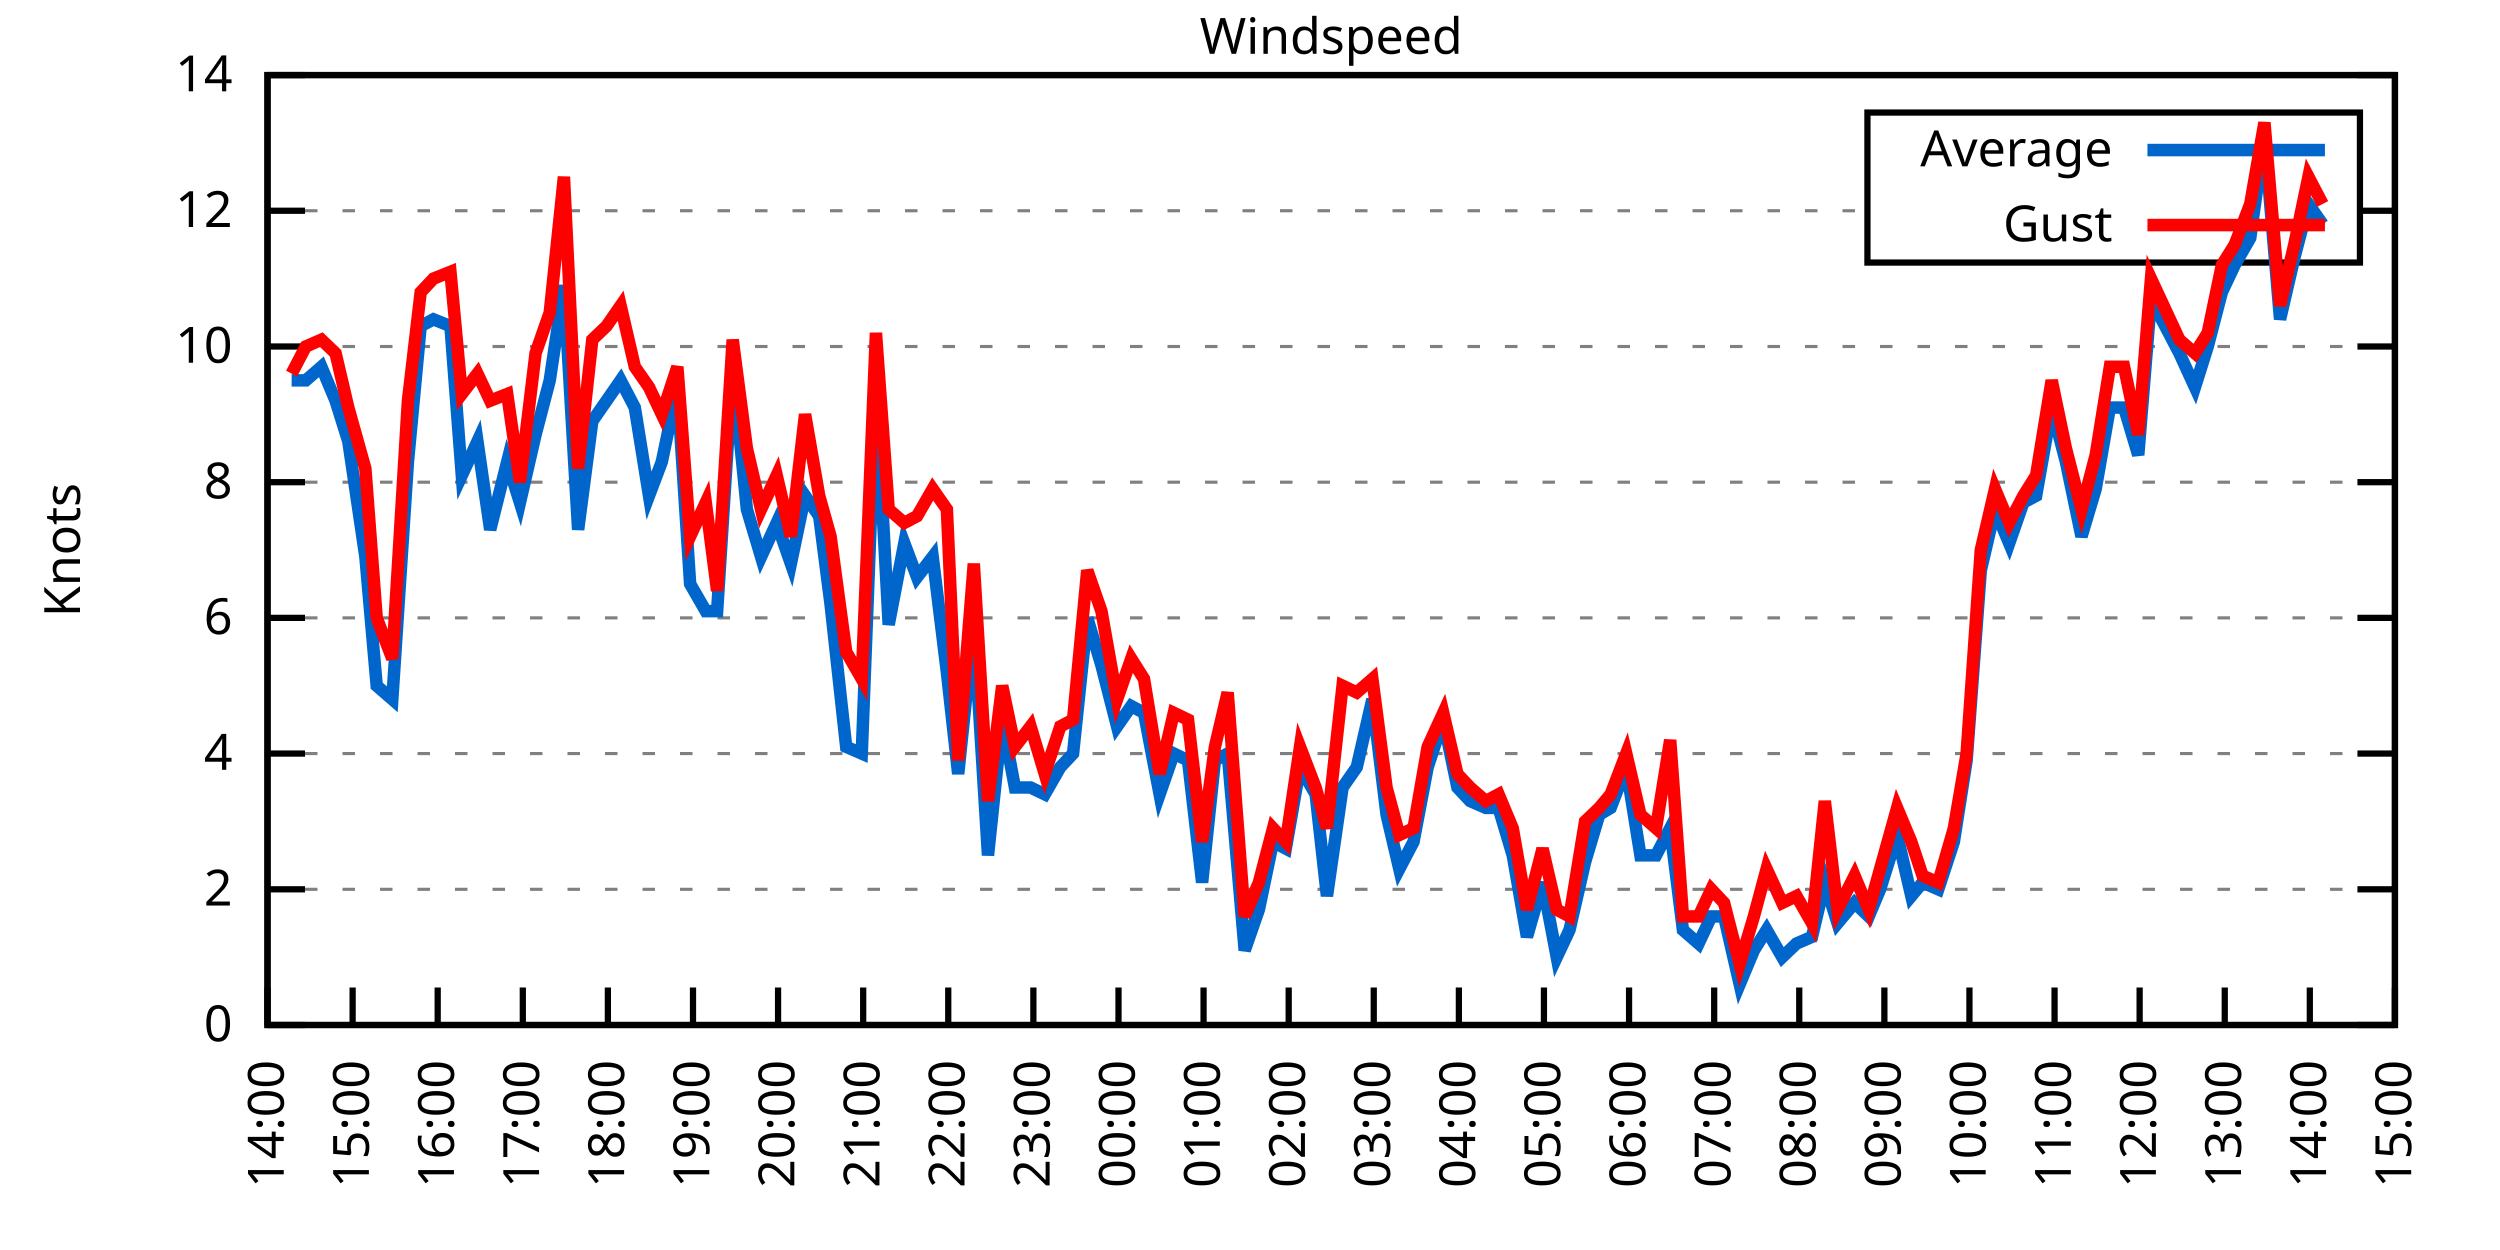
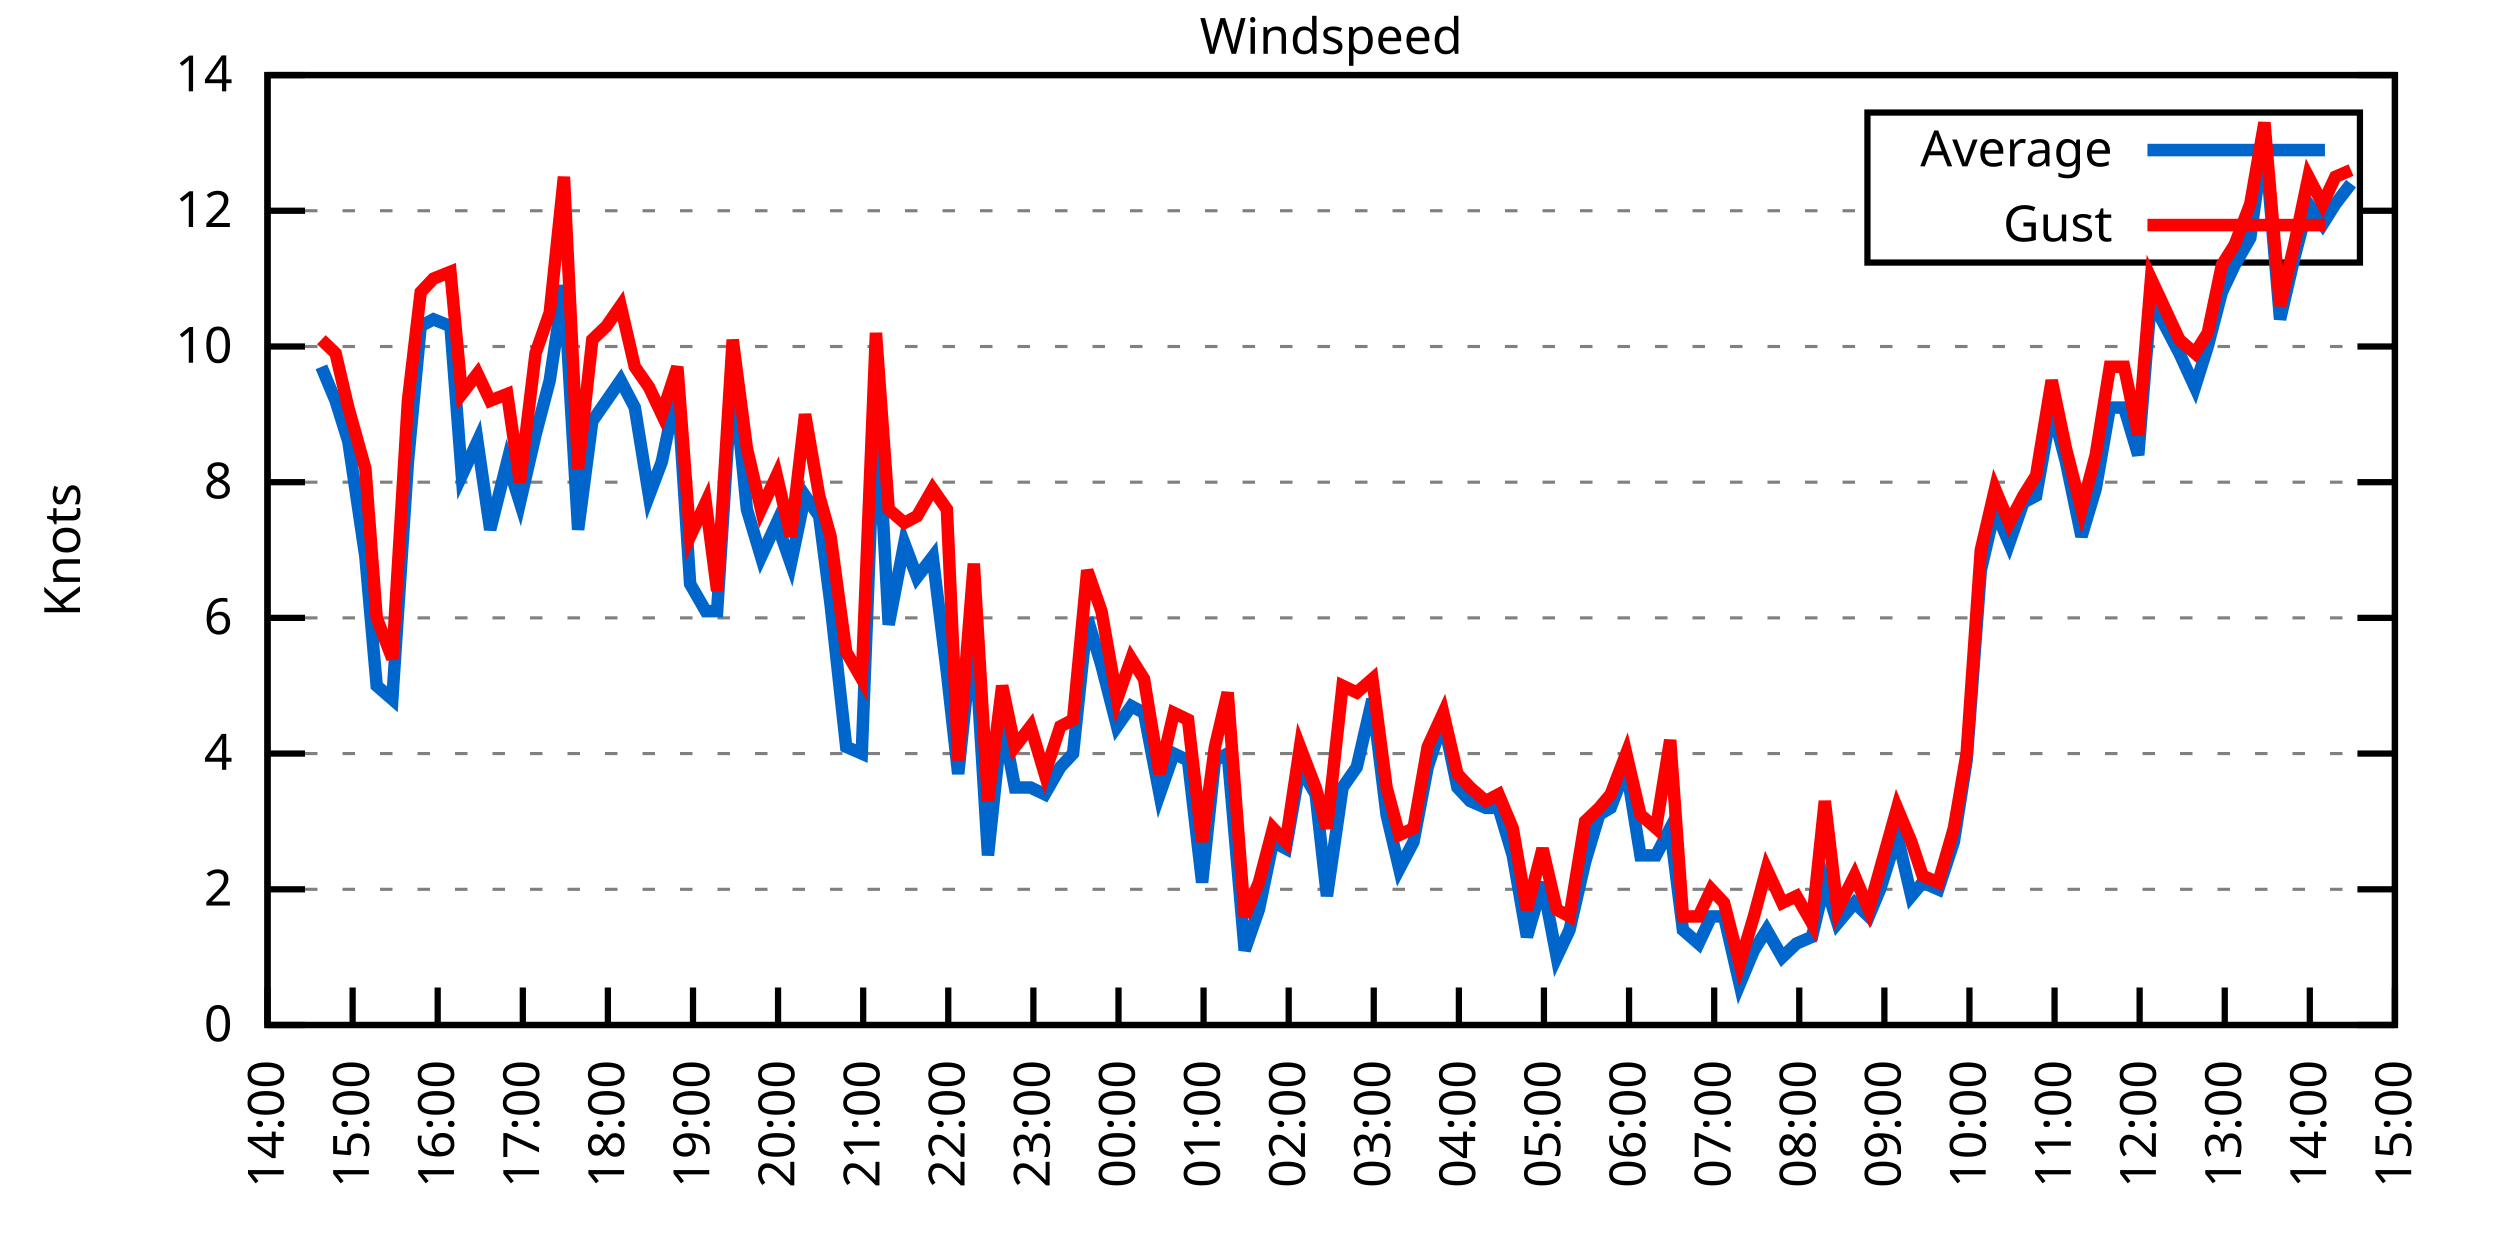
<svg xmlns="http://www.w3.org/2000/svg" xmlns:xlink="http://www.w3.org/1999/xlink" width="400" height="200" viewBox="0 0 400 200">
  <g id="gnuplot_canvas">
    <rect x="0" y="0" width="400" height="200" fill="none" />
    <defs>
      <circle id="gpDot" r="0.5" stroke-width="0.5" stroke="currentColor" />
      <path id="gpPt0" stroke-width="0.333" stroke="currentColor" d="M-1,0 h2 M0,-1 v2" />
      <path id="gpPt1" stroke-width="0.333" stroke="currentColor" d="M-1,-1 L1,1 M1,-1 L-1,1" />
      <path id="gpPt2" stroke-width="0.333" stroke="currentColor" d="M-1,0 L1,0 M0,-1 L0,1 M-1,-1 L1,1 M-1,1 L1,-1" />
      <rect id="gpPt3" stroke-width="0.333" stroke="currentColor" x="-1" y="-1" width="2" height="2" />
      <rect id="gpPt4" stroke-width="0.333" stroke="currentColor" fill="currentColor" x="-1" y="-1" width="2" height="2" />
      <circle id="gpPt5" stroke-width="0.333" stroke="currentColor" cx="0" cy="0" r="1" />
      <use xlink:href="#gpPt5" id="gpPt6" fill="currentColor" stroke="none" />
      <path id="gpPt7" stroke-width="0.333" stroke="currentColor" d="M0,-1.33 L-1.33,0.67 L1.33,0.67 z" />
      <use xlink:href="#gpPt7" id="gpPt8" fill="currentColor" stroke="none" />
      <use xlink:href="#gpPt7" id="gpPt9" stroke="currentColor" transform="rotate(180)" />
      <use xlink:href="#gpPt9" id="gpPt10" fill="currentColor" stroke="none" />
      <use xlink:href="#gpPt3" id="gpPt11" stroke="currentColor" transform="rotate(45)" />
      <use xlink:href="#gpPt11" id="gpPt12" fill="currentColor" stroke="none" />
      <path id="gpPt13" stroke-width="0.333" stroke="currentColor" d="M0,1.330 L1.265,0.411 L0.782,-1.067 L-0.782,-1.076 L-1.265,0.411 z" />
      <use xlink:href="#gpPt13" id="gpPt14" fill="currentColor" stroke="none" />
      <filter id="textbox" filterUnits="objectBoundingBox" x="0" y="0" height="1" width="1">
        <feFlood flood-color="white" flood-opacity="1" result="bgnd" />
        <feComposite in="SourceGraphic" in2="bgnd" operator="atop" />
      </filter>
      <filter id="greybox" filterUnits="objectBoundingBox" x="0" y="0" height="1" width="1">
        <feFlood flood-color="lightgrey" flood-opacity="1" result="grey" />
        <feComposite in="SourceGraphic" in2="grey" operator="atop" />
      </filter>
    </defs>
    <g fill="none" color="white" stroke="currentColor" stroke-width="1.00" stroke-linecap="butt" stroke-linejoin="miter">
</g>
    <g fill="none" color="black" stroke="currentColor" stroke-width="1.00" stroke-linecap="butt" stroke-linejoin="miter">
      <g stroke="none" shape-rendering="crispEdges">
        <polygon fill="rgb(255, 255, 255)" points="42.80,164.00 383.18,164.00 383.18,12.02 42.80,12.02 " />
      </g>
    </g>
    <g fill="none" color="black" stroke="currentColor" stroke-width="1.00" stroke-linecap="butt" stroke-linejoin="miter">
</g>
    <g fill="none" color="black" stroke="black" stroke-width="0.50" stroke-linecap="butt" stroke-linejoin="miter">
</g>
    <g fill="none" color="gray" stroke="currentColor" stroke-width="0.50" stroke-linecap="butt" stroke-linejoin="miter">
      <path stroke="gray" stroke-dasharray="2,4" class="gridline" d="M42.80,164.00 L383.19,164.00  " />
    </g>
    <g fill="none" color="gray" stroke="gray" stroke-width="1.00" stroke-linecap="butt" stroke-linejoin="miter">
</g>
    <g fill="none" color="black" stroke="currentColor" stroke-width="1.00" stroke-linecap="butt" stroke-linejoin="miter">
      <path stroke="black" d="M42.80,164.00 L48.80,164.00 M383.19,164.00 L377.19,164.00  " />
      <g transform="translate(37.20,166.60)" stroke="none" fill="black" font-family="Sans" font-size="8.00" text-anchor="end">
        <text>
          <tspan font-family="Sans"> 0</tspan>
        </text>
      </g>
    </g>
    <g fill="none" color="black" stroke="currentColor" stroke-width="1.00" stroke-linecap="butt" stroke-linejoin="miter">
</g>
    <g fill="none" color="black" stroke="black" stroke-width="0.50" stroke-linecap="butt" stroke-linejoin="miter">
</g>
    <g fill="none" color="gray" stroke="currentColor" stroke-width="0.50" stroke-linecap="butt" stroke-linejoin="miter">
      <path stroke="gray" stroke-dasharray="2,4" class="gridline" d="M42.80,142.29 L383.19,142.29  " />
    </g>
    <g fill="none" color="gray" stroke="gray" stroke-width="1.00" stroke-linecap="butt" stroke-linejoin="miter">
</g>
    <g fill="none" color="black" stroke="currentColor" stroke-width="1.00" stroke-linecap="butt" stroke-linejoin="miter">
      <path stroke="black" d="M42.80,142.29 L48.80,142.29 M383.19,142.29 L377.19,142.29  " />
      <g transform="translate(37.20,144.89)" stroke="none" fill="black" font-family="Sans" font-size="8.00" text-anchor="end">
        <text>
          <tspan font-family="Sans"> 2</tspan>
        </text>
      </g>
    </g>
    <g fill="none" color="black" stroke="currentColor" stroke-width="1.00" stroke-linecap="butt" stroke-linejoin="miter">
</g>
    <g fill="none" color="black" stroke="black" stroke-width="0.50" stroke-linecap="butt" stroke-linejoin="miter">
</g>
    <g fill="none" color="gray" stroke="currentColor" stroke-width="0.50" stroke-linecap="butt" stroke-linejoin="miter">
      <path stroke="gray" stroke-dasharray="2,4" class="gridline" d="M42.80,120.57 L383.19,120.57  " />
    </g>
    <g fill="none" color="gray" stroke="gray" stroke-width="1.00" stroke-linecap="butt" stroke-linejoin="miter">
</g>
    <g fill="none" color="black" stroke="currentColor" stroke-width="1.00" stroke-linecap="butt" stroke-linejoin="miter">
      <path stroke="black" d="M42.80,120.57 L48.80,120.57 M383.19,120.57 L377.19,120.57  " />
      <g transform="translate(37.20,123.17)" stroke="none" fill="black" font-family="Sans" font-size="8.00" text-anchor="end">
        <text>
          <tspan font-family="Sans"> 4</tspan>
        </text>
      </g>
    </g>
    <g fill="none" color="black" stroke="currentColor" stroke-width="1.00" stroke-linecap="butt" stroke-linejoin="miter">
</g>
    <g fill="none" color="black" stroke="black" stroke-width="0.50" stroke-linecap="butt" stroke-linejoin="miter">
</g>
    <g fill="none" color="gray" stroke="currentColor" stroke-width="0.50" stroke-linecap="butt" stroke-linejoin="miter">
      <path stroke="gray" stroke-dasharray="2,4" class="gridline" d="M42.80,98.86 L383.19,98.86  " />
    </g>
    <g fill="none" color="gray" stroke="gray" stroke-width="1.00" stroke-linecap="butt" stroke-linejoin="miter">
</g>
    <g fill="none" color="black" stroke="currentColor" stroke-width="1.00" stroke-linecap="butt" stroke-linejoin="miter">
      <path stroke="black" d="M42.80,98.86 L48.80,98.86 M383.19,98.86 L377.19,98.86  " />
      <g transform="translate(37.20,101.46)" stroke="none" fill="black" font-family="Sans" font-size="8.00" text-anchor="end">
        <text>
          <tspan font-family="Sans"> 6</tspan>
        </text>
      </g>
    </g>
    <g fill="none" color="black" stroke="currentColor" stroke-width="1.00" stroke-linecap="butt" stroke-linejoin="miter">
</g>
    <g fill="none" color="black" stroke="black" stroke-width="0.50" stroke-linecap="butt" stroke-linejoin="miter">
</g>
    <g fill="none" color="gray" stroke="currentColor" stroke-width="0.50" stroke-linecap="butt" stroke-linejoin="miter">
      <path stroke="gray" stroke-dasharray="2,4" class="gridline" d="M42.80,77.15 L383.19,77.15  " />
    </g>
    <g fill="none" color="gray" stroke="gray" stroke-width="1.00" stroke-linecap="butt" stroke-linejoin="miter">
</g>
    <g fill="none" color="black" stroke="currentColor" stroke-width="1.00" stroke-linecap="butt" stroke-linejoin="miter">
      <path stroke="black" d="M42.80,77.15 L48.80,77.15 M383.19,77.15 L377.19,77.15  " />
      <g transform="translate(37.20,79.75)" stroke="none" fill="black" font-family="Sans" font-size="8.00" text-anchor="end">
        <text>
          <tspan font-family="Sans"> 8</tspan>
        </text>
      </g>
    </g>
    <g fill="none" color="black" stroke="currentColor" stroke-width="1.00" stroke-linecap="butt" stroke-linejoin="miter">
</g>
    <g fill="none" color="black" stroke="black" stroke-width="0.50" stroke-linecap="butt" stroke-linejoin="miter">
</g>
    <g fill="none" color="gray" stroke="currentColor" stroke-width="0.50" stroke-linecap="butt" stroke-linejoin="miter">
      <path stroke="gray" stroke-dasharray="2,4" class="gridline" d="M42.80,55.44 L383.19,55.44  " />
    </g>
    <g fill="none" color="gray" stroke="gray" stroke-width="1.00" stroke-linecap="butt" stroke-linejoin="miter">
</g>
    <g fill="none" color="black" stroke="currentColor" stroke-width="1.00" stroke-linecap="butt" stroke-linejoin="miter">
      <path stroke="black" d="M42.80,55.44 L48.80,55.44 M383.19,55.44 L377.19,55.44  " />
      <g transform="translate(37.20,58.04)" stroke="none" fill="black" font-family="Sans" font-size="8.00" text-anchor="end">
        <text>
          <tspan font-family="Sans"> 10</tspan>
        </text>
      </g>
    </g>
    <g fill="none" color="black" stroke="currentColor" stroke-width="1.00" stroke-linecap="butt" stroke-linejoin="miter">
</g>
    <g fill="none" color="black" stroke="black" stroke-width="0.50" stroke-linecap="butt" stroke-linejoin="miter">
</g>
    <g fill="none" color="gray" stroke="currentColor" stroke-width="0.50" stroke-linecap="butt" stroke-linejoin="miter">
      <path stroke="gray" stroke-dasharray="2,4" class="gridline" d="M42.80,33.72 L298.79,33.72 M377.59,33.72 L383.19,33.72  " />
    </g>
    <g fill="none" color="gray" stroke="gray" stroke-width="1.00" stroke-linecap="butt" stroke-linejoin="miter">
</g>
    <g fill="none" color="black" stroke="currentColor" stroke-width="1.00" stroke-linecap="butt" stroke-linejoin="miter">
      <path stroke="black" d="M42.80,33.72 L48.80,33.72 M383.19,33.72 L377.19,33.72  " />
      <g transform="translate(37.20,36.32)" stroke="none" fill="black" font-family="Sans" font-size="8.00" text-anchor="end">
        <text>
          <tspan font-family="Sans"> 12</tspan>
        </text>
      </g>
    </g>
    <g fill="none" color="black" stroke="currentColor" stroke-width="1.00" stroke-linecap="butt" stroke-linejoin="miter">
</g>
    <g fill="none" color="black" stroke="black" stroke-width="0.50" stroke-linecap="butt" stroke-linejoin="miter">
</g>
    <g fill="none" color="gray" stroke="currentColor" stroke-width="0.50" stroke-linecap="butt" stroke-linejoin="miter">
      <path stroke="gray" stroke-dasharray="2,4" class="gridline" d="M42.80,12.01 L383.19,12.01  " />
    </g>
    <g fill="none" color="gray" stroke="gray" stroke-width="1.00" stroke-linecap="butt" stroke-linejoin="miter">
</g>
    <g fill="none" color="black" stroke="currentColor" stroke-width="1.00" stroke-linecap="butt" stroke-linejoin="miter">
      <path stroke="black" d="M42.80,12.01 L48.80,12.01 M383.19,12.01 L377.19,12.01  " />
      <g transform="translate(37.20,14.61)" stroke="none" fill="black" font-family="Sans" font-size="8.00" text-anchor="end">
        <text>
          <tspan font-family="Sans"> 14</tspan>
        </text>
      </g>
    </g>
    <g fill="none" color="black" stroke="currentColor" stroke-width="1.00" stroke-linecap="butt" stroke-linejoin="miter">
      <path stroke="black" d="M42.80,164.00 L42.80,158.00  " />
      <g transform="translate(45.40,169.60) rotate(270.00)" stroke="none" fill="black" font-family="Sans" font-size="8.00" text-anchor="end">
        <text>
          <tspan font-family="Sans">14:00</tspan>
        </text>
      </g>
    </g>
    <g fill="none" color="black" stroke="currentColor" stroke-width="1.00" stroke-linecap="butt" stroke-linejoin="miter">
      <path stroke="black" d="M56.42,164.00 L56.42,158.00  " />
      <g transform="translate(59.02,169.60) rotate(270.00)" stroke="none" fill="black" font-family="Sans" font-size="8.00" text-anchor="end">
        <text>
          <tspan font-family="Sans">15:00</tspan>
        </text>
      </g>
    </g>
    <g fill="none" color="black" stroke="currentColor" stroke-width="1.00" stroke-linecap="butt" stroke-linejoin="miter">
      <path stroke="black" d="M70.03,164.00 L70.03,158.00  " />
      <g transform="translate(72.63,169.60) rotate(270.00)" stroke="none" fill="black" font-family="Sans" font-size="8.00" text-anchor="end">
        <text>
          <tspan font-family="Sans">16:00</tspan>
        </text>
      </g>
    </g>
    <g fill="none" color="black" stroke="currentColor" stroke-width="1.00" stroke-linecap="butt" stroke-linejoin="miter">
      <path stroke="black" d="M83.65,164.00 L83.65,158.00  " />
      <g transform="translate(86.25,169.60) rotate(270.00)" stroke="none" fill="black" font-family="Sans" font-size="8.00" text-anchor="end">
        <text>
          <tspan font-family="Sans">17:00</tspan>
        </text>
      </g>
    </g>
    <g fill="none" color="black" stroke="currentColor" stroke-width="1.00" stroke-linecap="butt" stroke-linejoin="miter">
      <path stroke="black" d="M97.26,164.00 L97.26,158.00  " />
      <g transform="translate(99.86,169.60) rotate(270.00)" stroke="none" fill="black" font-family="Sans" font-size="8.00" text-anchor="end">
        <text>
          <tspan font-family="Sans">18:00</tspan>
        </text>
      </g>
    </g>
    <g fill="none" color="black" stroke="currentColor" stroke-width="1.00" stroke-linecap="butt" stroke-linejoin="miter">
      <path stroke="black" d="M110.88,164.00 L110.88,158.00  " />
      <g transform="translate(113.48,169.60) rotate(270.00)" stroke="none" fill="black" font-family="Sans" font-size="8.00" text-anchor="end">
        <text>
          <tspan font-family="Sans">19:00</tspan>
        </text>
      </g>
    </g>
    <g fill="none" color="black" stroke="currentColor" stroke-width="1.00" stroke-linecap="butt" stroke-linejoin="miter">
      <path stroke="black" d="M124.49,164.00 L124.49,158.00  " />
      <g transform="translate(127.09,169.60) rotate(270.00)" stroke="none" fill="black" font-family="Sans" font-size="8.00" text-anchor="end">
        <text>
          <tspan font-family="Sans">20:00</tspan>
        </text>
      </g>
    </g>
    <g fill="none" color="black" stroke="currentColor" stroke-width="1.00" stroke-linecap="butt" stroke-linejoin="miter">
      <path stroke="black" d="M138.11,164.00 L138.11,158.00  " />
      <g transform="translate(140.71,169.60) rotate(270.00)" stroke="none" fill="black" font-family="Sans" font-size="8.00" text-anchor="end">
        <text>
          <tspan font-family="Sans">21:00</tspan>
        </text>
      </g>
    </g>
    <g fill="none" color="black" stroke="currentColor" stroke-width="1.00" stroke-linecap="butt" stroke-linejoin="miter">
      <path stroke="black" d="M151.72,164.00 L151.72,158.00  " />
      <g transform="translate(154.32,169.60) rotate(270.00)" stroke="none" fill="black" font-family="Sans" font-size="8.00" text-anchor="end">
        <text>
          <tspan font-family="Sans">22:00</tspan>
        </text>
      </g>
    </g>
    <g fill="none" color="black" stroke="currentColor" stroke-width="1.00" stroke-linecap="butt" stroke-linejoin="miter">
      <path stroke="black" d="M165.34,164.00 L165.34,158.00  " />
      <g transform="translate(167.94,169.60) rotate(270.00)" stroke="none" fill="black" font-family="Sans" font-size="8.00" text-anchor="end">
        <text>
          <tspan font-family="Sans">23:00</tspan>
        </text>
      </g>
    </g>
    <g fill="none" color="black" stroke="currentColor" stroke-width="1.00" stroke-linecap="butt" stroke-linejoin="miter">
      <path stroke="black" d="M178.96,164.00 L178.96,158.00  " />
      <g transform="translate(181.56,169.60) rotate(270.00)" stroke="none" fill="black" font-family="Sans" font-size="8.00" text-anchor="end">
        <text>
          <tspan font-family="Sans">00:00</tspan>
        </text>
      </g>
    </g>
    <g fill="none" color="black" stroke="currentColor" stroke-width="1.00" stroke-linecap="butt" stroke-linejoin="miter">
      <path stroke="black" d="M192.57,164.00 L192.57,158.00  " />
      <g transform="translate(195.17,169.60) rotate(270.00)" stroke="none" fill="black" font-family="Sans" font-size="8.00" text-anchor="end">
        <text>
          <tspan font-family="Sans">01:00</tspan>
        </text>
      </g>
    </g>
    <g fill="none" color="black" stroke="currentColor" stroke-width="1.00" stroke-linecap="butt" stroke-linejoin="miter">
      <path stroke="black" d="M206.19,164.00 L206.19,158.00  " />
      <g transform="translate(208.79,169.60) rotate(270.00)" stroke="none" fill="black" font-family="Sans" font-size="8.00" text-anchor="end">
        <text>
          <tspan font-family="Sans">02:00</tspan>
        </text>
      </g>
    </g>
    <g fill="none" color="black" stroke="currentColor" stroke-width="1.00" stroke-linecap="butt" stroke-linejoin="miter">
      <path stroke="black" d="M219.80,164.00 L219.80,158.00  " />
      <g transform="translate(222.40,169.60) rotate(270.00)" stroke="none" fill="black" font-family="Sans" font-size="8.00" text-anchor="end">
        <text>
          <tspan font-family="Sans">03:00</tspan>
        </text>
      </g>
    </g>
    <g fill="none" color="black" stroke="currentColor" stroke-width="1.00" stroke-linecap="butt" stroke-linejoin="miter">
      <path stroke="black" d="M233.42,164.00 L233.42,158.00  " />
      <g transform="translate(236.02,169.60) rotate(270.00)" stroke="none" fill="black" font-family="Sans" font-size="8.00" text-anchor="end">
        <text>
          <tspan font-family="Sans">04:00</tspan>
        </text>
      </g>
    </g>
    <g fill="none" color="black" stroke="currentColor" stroke-width="1.00" stroke-linecap="butt" stroke-linejoin="miter">
      <path stroke="black" d="M247.03,164.00 L247.03,158.00  " />
      <g transform="translate(249.63,169.60) rotate(270.00)" stroke="none" fill="black" font-family="Sans" font-size="8.00" text-anchor="end">
        <text>
          <tspan font-family="Sans">05:00</tspan>
        </text>
      </g>
    </g>
    <g fill="none" color="black" stroke="currentColor" stroke-width="1.00" stroke-linecap="butt" stroke-linejoin="miter">
      <path stroke="black" d="M260.65,164.00 L260.65,158.00  " />
      <g transform="translate(263.25,169.60) rotate(270.00)" stroke="none" fill="black" font-family="Sans" font-size="8.00" text-anchor="end">
        <text>
          <tspan font-family="Sans">06:00</tspan>
        </text>
      </g>
    </g>
    <g fill="none" color="black" stroke="currentColor" stroke-width="1.00" stroke-linecap="butt" stroke-linejoin="miter">
      <path stroke="black" d="M274.27,164.00 L274.27,158.00  " />
      <g transform="translate(276.87,169.60) rotate(270.00)" stroke="none" fill="black" font-family="Sans" font-size="8.00" text-anchor="end">
        <text>
          <tspan font-family="Sans">07:00</tspan>
        </text>
      </g>
    </g>
    <g fill="none" color="black" stroke="currentColor" stroke-width="1.00" stroke-linecap="butt" stroke-linejoin="miter">
      <path stroke="black" d="M287.88,164.00 L287.88,158.00  " />
      <g transform="translate(290.48,169.60) rotate(270.00)" stroke="none" fill="black" font-family="Sans" font-size="8.00" text-anchor="end">
        <text>
          <tspan font-family="Sans">08:00</tspan>
        </text>
      </g>
    </g>
    <g fill="none" color="black" stroke="currentColor" stroke-width="1.00" stroke-linecap="butt" stroke-linejoin="miter">
      <path stroke="black" d="M301.50,164.00 L301.50,158.00  " />
      <g transform="translate(304.10,169.60) rotate(270.00)" stroke="none" fill="black" font-family="Sans" font-size="8.00" text-anchor="end">
        <text>
          <tspan font-family="Sans">09:00</tspan>
        </text>
      </g>
    </g>
    <g fill="none" color="black" stroke="currentColor" stroke-width="1.00" stroke-linecap="butt" stroke-linejoin="miter">
      <path stroke="black" d="M315.11,164.00 L315.11,158.00  " />
      <g transform="translate(317.71,169.60) rotate(270.00)" stroke="none" fill="black" font-family="Sans" font-size="8.00" text-anchor="end">
        <text>
          <tspan font-family="Sans">10:00</tspan>
        </text>
      </g>
    </g>
    <g fill="none" color="black" stroke="currentColor" stroke-width="1.00" stroke-linecap="butt" stroke-linejoin="miter">
      <path stroke="black" d="M328.73,164.00 L328.73,158.00  " />
      <g transform="translate(331.33,169.60) rotate(270.00)" stroke="none" fill="black" font-family="Sans" font-size="8.00" text-anchor="end">
        <text>
          <tspan font-family="Sans">11:00</tspan>
        </text>
      </g>
    </g>
    <g fill="none" color="black" stroke="currentColor" stroke-width="1.00" stroke-linecap="butt" stroke-linejoin="miter">
      <path stroke="black" d="M342.34,164.00 L342.34,158.00  " />
      <g transform="translate(344.94,169.60) rotate(270.00)" stroke="none" fill="black" font-family="Sans" font-size="8.00" text-anchor="end">
        <text>
          <tspan font-family="Sans">12:00</tspan>
        </text>
      </g>
    </g>
    <g fill="none" color="black" stroke="currentColor" stroke-width="1.00" stroke-linecap="butt" stroke-linejoin="miter">
      <path stroke="black" d="M355.96,164.00 L355.96,158.00  " />
      <g transform="translate(358.56,169.60) rotate(270.00)" stroke="none" fill="black" font-family="Sans" font-size="8.00" text-anchor="end">
        <text>
          <tspan font-family="Sans">13:00</tspan>
        </text>
      </g>
    </g>
    <g fill="none" color="black" stroke="currentColor" stroke-width="1.00" stroke-linecap="butt" stroke-linejoin="miter">
      <path stroke="black" d="M369.57,164.00 L369.57,158.00  " />
      <g transform="translate(372.17,169.60) rotate(270.00)" stroke="none" fill="black" font-family="Sans" font-size="8.00" text-anchor="end">
        <text>
          <tspan font-family="Sans">14:00</tspan>
        </text>
      </g>
    </g>
    <g fill="none" color="black" stroke="currentColor" stroke-width="1.00" stroke-linecap="butt" stroke-linejoin="miter">
      <path stroke="black" d="M383.19,164.00 L383.19,158.00  " />
      <g transform="translate(385.79,169.60) rotate(270.00)" stroke="none" fill="black" font-family="Sans" font-size="8.00" text-anchor="end">
        <text>
          <tspan font-family="Sans">15:00</tspan>
        </text>
      </g>
    </g>
    <g fill="none" color="black" stroke="currentColor" stroke-width="1.00" stroke-linecap="butt" stroke-linejoin="miter">
</g>
    <g fill="none" color="black" stroke="currentColor" stroke-width="1.00" stroke-linecap="butt" stroke-linejoin="miter">
      <path stroke="black" d="M42.80,12.01 L42.80,164.00 L383.19,164.00 L383.19,12.01 L42.80,12.01 Z  " />
    </g>
    <g fill="none" color="black" stroke="currentColor" stroke-width="1.00" stroke-linecap="butt" stroke-linejoin="miter">
</g>
    <g fill="none" color="black" stroke="currentColor" stroke-width="1.00" stroke-linecap="butt" stroke-linejoin="miter">
      <path stroke="black" d="M298.79,42.01 L298.79,18.01 L377.59,18.01 L377.59,42.01 L298.79,42.01 Z  " />
    </g>
    <g id="Windspeed_plot_1">
      <g fill="none" color="white" stroke="black" stroke-width="2.00" stroke-linecap="butt" stroke-linejoin="miter">
</g>
      <g fill="none" color="black" stroke="currentColor" stroke-width="2.00" stroke-linecap="butt" stroke-linejoin="miter">
        <g transform="translate(337.99,26.61)" stroke="none" fill="black" font-family="Sans" font-size="8.00" text-anchor="end">
          <text>
            <tspan font-family="Sans">Average</tspan>
          </text>
        </g>
      </g>
      <g fill="none" color="black" stroke="currentColor" stroke-width="2.00" stroke-linecap="butt" stroke-linejoin="miter">
-         <path stroke="rgb(  0, 102, 204)" d="M343.59,24.01 L371.99,24.01 M46.66,60.86 L48.93,60.86 L51.42,58.69 L53.69,64.12 L55.73,70.63 L58.46,89.09   L60.27,109.72 L62.77,111.89 L65.27,73.89 L67.31,52.18 L69.35,51.09 L72.07,52.18 L73.89,76.06 L76.39,70.63   L78.43,84.75 L81.15,73.89 L83.19,80.41 L85.69,69.55 L87.96,60.86 L90.23,45.66 L92.50,84.75 L94.77,67.38   L97.04,64.12 L99.30,60.86 L101.57,65.21 L103.84,79.32 L105.89,73.89 L108.38,61.95 L110.42,93.43 L112.92,97.78   L114.74,97.78 L117.23,58.69 L119.50,81.49 L121.77,89.09 L124.27,83.66 L126.54,90.18 L128.81,79.32 L131.07,82.58   L132.89,96.69 L135.39,119.49 L137.88,120.57 L140.15,61.95 L142.19,99.95 L144.69,86.92 L146.73,92.35 L149.23,89.09   L151.50,107.55 L153.31,123.83 L155.81,99.95 L158.08,136.86 L160.35,115.15 L162.39,126.00 L164.89,126.00 L167.16,127.09   L169.65,122.75 L171.69,120.57 L173.96,98.86 L176.23,106.46 L178.73,116.23 L181.00,112.97 L183.04,114.06 L185.54,127.09   L187.81,120.57 L190.08,121.66 L192.34,141.20 L194.39,121.66 L196.43,120.57 L199.15,152.06 L201.42,145.54 L203.69,134.69   L205.73,135.77 L208.00,122.75 L210.50,127.09 L212.31,143.37 L214.81,126.00 L217.08,122.75 L219.58,111.89 L221.85,130.35   L223.89,139.03 L226.16,134.69 L228.43,122.75 L230.92,115.15 L233.19,126.00 L235.23,128.17 L237.73,129.26 L239.77,129.26   L242.04,136.86 L244.31,149.89 L246.81,141.20 L249.08,153.14 L251.12,148.80 L253.61,137.94 L255.88,130.35 L257.70,129.26   L260.20,122.75 L262.47,136.86 L264.96,136.86 L267.23,132.52 L269.27,148.80 L271.77,150.97 L273.81,146.63 L275.85,146.63   L278.35,157.49 L280.62,152.06 L282.66,148.80 L285.16,153.14 L287.43,150.97 L289.92,149.89 L291.97,141.20 L294.01,147.72   L296.73,144.46 L299.00,146.63 L300.82,142.29 L303.54,133.60 L305.81,143.37 L307.62,141.20 L310.12,142.29 L312.62,134.69   L314.66,121.66 L316.93,91.26 L319.20,81.49 L321.47,86.92 L323.74,80.41 L325.78,79.32 L328.27,65.21 L330.54,73.89   L333.04,85.83 L335.31,78.23 L337.58,65.21 L339.85,65.21 L342.12,72.81 L344.16,47.84 L348.70,56.52 L351.19,61.95   L353.24,55.44 L355.50,46.75 L357.55,42.41 L360.04,38.07 L362.31,21.78 L364.81,51.09 L367.08,41.32 L369.35,32.64   L371.62,35.89  " />
+         <path stroke="rgb(  0, 102, 204)" d="M343.59,24.01 L371.99,24.01 M51.42,58.69 L53.69,64.12 L55.73,70.63 L58.46,89.09 L60.27,109.72 L62.77,111.89   L65.27,73.89 L67.31,52.18 L69.35,51.09 L72.07,52.18 L73.89,76.06 L76.39,70.63 L78.43,84.75 L81.15,73.89   L83.19,80.41 L85.69,69.55 L87.96,60.86 L90.23,45.66 L92.50,84.75 L94.77,67.38 L97.04,64.12 L99.30,60.86   L101.57,65.21 L103.84,79.32 L105.89,73.89 L108.38,61.95 L110.42,93.43 L112.92,97.78 L114.74,97.78 L117.23,58.69   L119.50,81.49 L121.77,89.09 L124.27,83.66 L126.54,90.18 L128.81,79.32 L131.07,82.58 L132.89,96.69 L135.39,119.49   L137.88,120.57 L140.15,61.95 L142.19,99.95 L144.69,86.92 L146.73,92.35 L149.23,89.09 L151.50,107.55 L153.31,123.83   L155.81,99.95 L158.08,136.86 L160.35,115.15 L162.39,126.00 L164.89,126.00 L167.16,127.09 L169.65,122.75 L171.69,120.57   L173.96,98.86 L176.23,106.46 L178.73,116.23 L181.00,112.97 L183.04,114.06 L185.54,127.09 L187.81,120.57 L190.08,121.66   L192.34,141.20 L194.39,121.66 L196.43,120.57 L199.15,152.06 L201.42,145.54 L203.69,134.69 L205.73,135.77 L208.00,122.75   L210.50,127.09 L212.31,143.37 L214.81,126.00 L217.08,122.75 L219.58,111.89 L221.85,130.35 L223.89,139.03 L226.16,134.69   L228.43,122.75 L230.92,115.15 L233.19,126.00 L235.23,128.17 L237.73,129.26 L239.77,129.26 L242.04,136.86 L244.31,149.89   L246.81,141.20 L249.08,153.14 L251.12,148.80 L253.61,137.94 L255.88,130.35 L257.70,129.26 L260.20,122.75 L262.47,136.86   L264.96,136.86 L267.23,132.52 L269.27,148.80 L271.77,150.97 L273.81,146.63 L275.85,146.63 L278.35,157.49 L280.62,152.06   L282.66,148.80 L285.16,153.14 L287.43,150.97 L289.92,149.89 L291.97,141.20 L294.01,147.72 L296.73,144.46 L299.00,146.63   L300.82,142.29 L303.54,133.60 L305.81,143.37 L307.62,141.20 L310.12,142.29 L312.62,134.69 L314.66,121.66 L316.93,91.26   L319.20,81.49 L321.47,86.92 L323.74,80.41 L325.78,79.32 L328.27,65.21 L330.54,73.89 L333.04,85.83 L335.31,78.23   L337.58,65.21 L339.85,65.21 L342.12,72.81 L344.16,47.84 L348.70,56.52 L351.19,61.95 L353.24,55.44 L355.50,46.75   L357.55,42.41 L360.04,38.07 L362.31,21.78 L364.81,51.09 L367.08,41.32 L369.35,32.64 L371.62,35.89 L373.66,32.64   L376.16,29.38  " />
      </g>
    </g>
    <g id="Windspeed_plot_2">
      <g fill="none" color="black" stroke="currentColor" stroke-width="2.00" stroke-linecap="butt" stroke-linejoin="miter">
        <g transform="translate(337.99,38.61)" stroke="none" fill="black" font-family="Sans" font-size="8.00" text-anchor="end">
          <text>
            <tspan font-family="Sans">Gust</tspan>
          </text>
        </g>
      </g>
      <g fill="none" color="black" stroke="currentColor" stroke-width="2.00" stroke-linecap="butt" stroke-linejoin="miter">
-         <path stroke="rgb(255,   0,   0)" d="M343.59,36.01 L371.99,36.01 M46.66,59.78 L48.93,55.44 L51.42,54.35 L53.69,56.52 L55.73,65.21 L58.46,74.98   L60.27,98.86 L62.77,105.38 L65.27,64.12 L67.31,46.75 L69.35,44.58 L72.07,43.49 L73.89,63.04 L76.39,59.78   L78.43,64.12 L81.15,63.04 L83.19,77.15 L85.69,56.52 L87.96,50.01 L90.23,28.29 L92.50,74.98 L94.77,54.35   L97.04,52.18 L99.30,48.92 L101.57,58.69 L103.84,61.95 L105.89,66.29 L108.38,58.69 L110.42,85.83 L112.92,80.41   L114.74,94.52 L117.23,54.35 L119.50,71.72 L121.77,81.49 L124.27,76.06 L126.54,85.83 L128.81,66.29 L131.07,79.32   L132.89,85.83 L135.39,104.29 L137.88,108.63 L140.15,53.26 L142.19,81.49 L144.69,83.66 L146.73,82.58 L149.23,78.23   L151.50,81.49 L153.31,121.66 L155.81,90.18 L158.08,128.17 L160.35,109.72 L162.39,119.49 L164.89,116.23 L167.16,123.83   L169.65,116.23 L171.69,115.15 L173.96,91.26 L176.23,97.78 L178.73,111.89 L181.00,105.38 L183.04,108.63 L185.54,123.83   L187.81,114.06 L190.08,115.15 L192.34,134.69 L194.39,119.49 L196.43,110.80 L199.15,146.63 L201.42,141.20 L203.69,132.52   L205.73,134.69 L208.00,119.49 L210.50,126.00 L212.31,132.52 L214.81,109.72 L217.08,110.80 L219.58,108.63 L221.85,126.00   L223.89,133.60 L226.16,132.52 L228.43,119.49 L230.92,114.06 L233.19,123.83 L235.23,126.00 L237.73,128.17 L239.77,127.09   L242.04,132.52 L244.31,145.54 L246.81,135.77 L249.08,145.54 L251.12,146.63 L253.61,131.43 L255.88,129.26 L257.70,127.09   L260.20,120.57 L262.47,130.35 L264.96,132.52 L267.23,118.40 L269.27,146.63 L271.77,146.63 L273.81,142.29 L275.85,144.46   L278.35,154.23 L280.62,146.63 L282.66,139.03 L285.16,144.46 L287.43,143.37 L289.92,147.72 L291.97,128.17 L294.01,145.54   L296.73,140.12 L299.00,145.54 L300.82,139.03 L303.54,129.26 L305.81,134.69 L307.62,140.12 L310.12,141.20 L312.62,132.52   L314.66,120.57 L316.93,88.00 L319.20,78.23 L321.47,83.66 L323.74,79.32 L325.78,76.06 L328.27,60.86 L330.54,71.72   L333.04,81.49 L335.31,72.81 L337.58,58.69 L339.85,58.69 L342.12,69.55 L344.16,44.58 L348.70,54.35 L351.19,56.52   L353.24,53.26 L355.50,42.41 L357.55,39.15 L360.04,32.64 L362.31,19.61 L364.81,48.92 L367.08,39.15 L369.35,28.29   L371.62,32.64  " />
+         <path stroke="rgb(255,   0,   0)" d="M343.59,36.01 L371.99,36.01 M51.42,54.35 L53.69,56.52 L55.73,65.21 L58.46,74.98 L60.27,98.86 L62.77,105.38   L65.27,64.12 L67.31,46.75 L69.35,44.58 L72.07,43.49 L73.89,63.04 L76.39,59.78 L78.43,64.12 L81.15,63.04   L83.19,77.15 L85.69,56.52 L87.96,50.01 L90.23,28.29 L92.50,74.98 L94.77,54.35 L97.04,52.18 L99.30,48.92   L101.57,58.69 L103.84,61.95 L105.89,66.29 L108.38,58.69 L110.42,85.83 L112.92,80.41 L114.74,94.52 L117.23,54.35   L119.50,71.72 L121.77,81.49 L124.27,76.06 L126.54,85.83 L128.81,66.29 L131.07,79.32 L132.89,85.83 L135.39,104.29   L137.88,108.63 L140.15,53.26 L142.19,81.49 L144.69,83.66 L146.73,82.58 L149.23,78.23 L151.50,81.49 L153.31,121.66   L155.81,90.18 L158.08,128.17 L160.35,109.72 L162.39,119.49 L164.89,116.23 L167.16,123.83 L169.65,116.23 L171.69,115.15   L173.96,91.26 L176.23,97.78 L178.73,111.89 L181.00,105.38 L183.04,108.63 L185.54,123.83 L187.81,114.06 L190.08,115.15   L192.34,134.69 L194.39,119.49 L196.43,110.80 L199.15,146.63 L201.42,141.20 L203.69,132.52 L205.73,134.69 L208.00,119.49   L210.50,126.00 L212.31,132.52 L214.81,109.72 L217.08,110.80 L219.58,108.63 L221.85,126.00 L223.89,133.60 L226.16,132.52   L228.43,119.49 L230.92,114.06 L233.19,123.83 L235.23,126.00 L237.73,128.17 L239.77,127.09 L242.04,132.52 L244.31,145.54   L246.81,135.77 L249.08,145.54 L251.12,146.63 L253.61,131.43 L255.88,129.26 L257.70,127.09 L260.20,120.57 L262.47,130.35   L264.96,132.52 L267.23,118.40 L269.27,146.63 L271.77,146.63 L273.81,142.29 L275.85,144.46 L278.35,154.23 L280.62,146.63   L282.66,139.03 L285.16,144.46 L287.43,143.37 L289.92,147.72 L291.97,128.17 L294.01,145.54 L296.73,140.12 L299.00,145.54   L300.82,139.03 L303.54,129.26 L305.81,134.69 L307.62,140.12 L310.12,141.20 L312.62,132.52 L314.66,120.57 L316.93,88.00   L319.20,78.23 L321.47,83.66 L323.74,79.32 L325.78,76.06 L328.27,60.86 L330.54,71.72 L333.04,81.49 L335.31,72.81   L337.58,58.69 L339.85,58.69 L342.12,69.55 L344.16,44.58 L348.70,54.35 L351.19,56.52 L353.24,53.26 L355.50,42.41   L357.55,39.15 L360.04,32.64 L362.31,19.61 L364.81,48.92 L367.08,39.15 L369.35,28.29 L371.62,32.64 L373.66,28.29   L376.16,27.21  " />
      </g>
    </g>
    <g fill="none" color="black" stroke="currentColor" stroke-width="2.00" stroke-linecap="butt" stroke-linejoin="miter">
</g>
    <g fill="none" color="black" stroke="black" stroke-width="1.00" stroke-linecap="butt" stroke-linejoin="miter">
</g>
    <g fill="none" color="black" stroke="currentColor" stroke-width="1.00" stroke-linecap="butt" stroke-linejoin="miter">
      <path stroke="black" d="M42.80,12.01 L42.80,164.00 L383.19,164.00 L383.19,12.01 L42.80,12.01 Z  " />
      <g transform="translate(12.80,88.01) rotate(270.00)" stroke="none" fill="black" font-family="Sans" font-size="8.00" text-anchor="middle">
        <text>
          <tspan font-family="Sans">Knots</tspan>
        </text>
      </g>
    </g>
    <g fill="none" color="black" stroke="currentColor" stroke-width="1.00" stroke-linecap="butt" stroke-linejoin="miter">
</g>
    <g fill="none" color="black" stroke="currentColor" stroke-width="1.00" stroke-linecap="butt" stroke-linejoin="miter">
      <g transform="translate(212.99,8.61)" stroke="none" fill="black" font-family="Sans" font-size="8.00" text-anchor="middle">
        <text>
          <tspan font-family="Sans">Windspeed</tspan>
        </text>
      </g>
    </g>
    <g fill="none" color="black" stroke="currentColor" stroke-width="1.00" stroke-linecap="butt" stroke-linejoin="miter">
</g>
  </g>
</svg>
